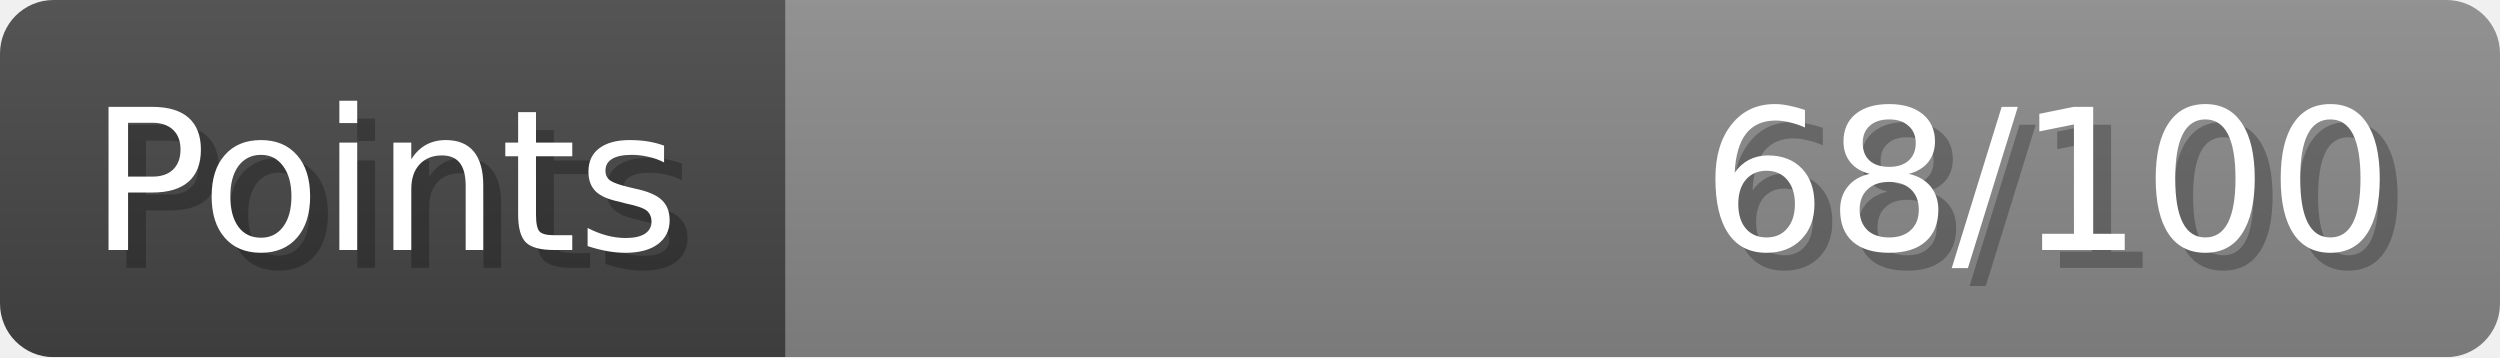
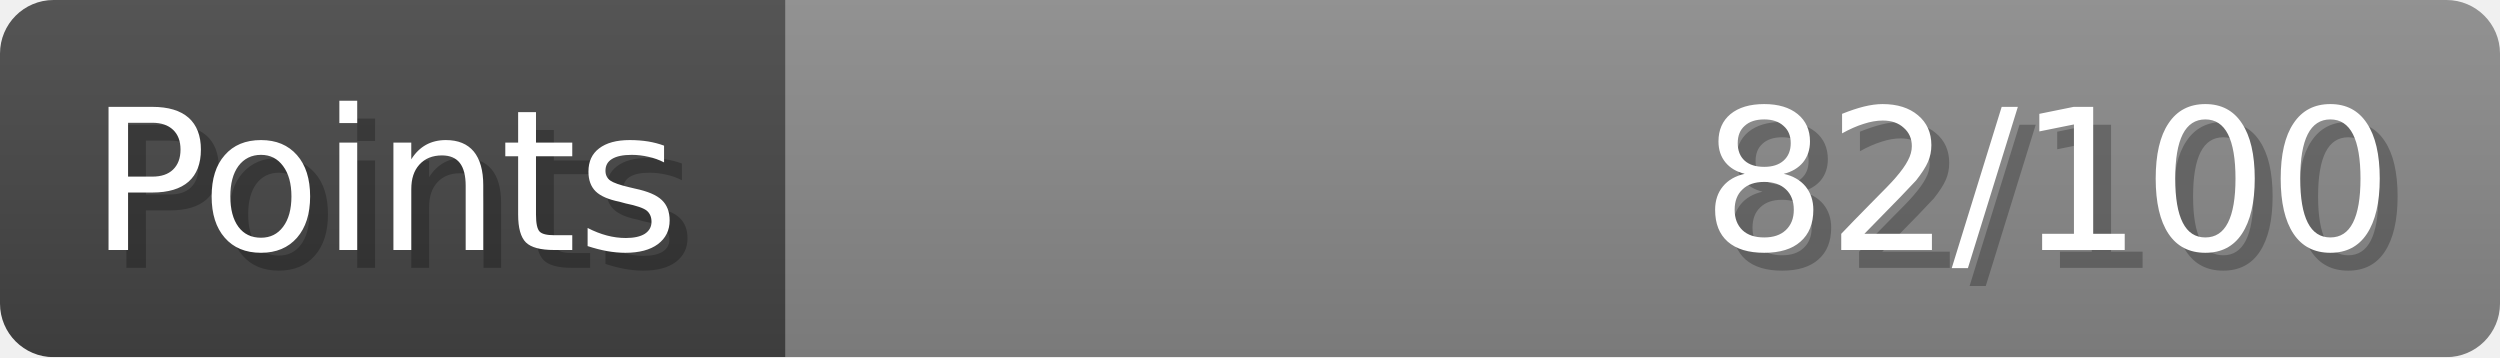
- <svg xmlns="http://www.w3.org/2000/svg" width="140px" height="20px" role="img" aria-label="Points: 68/100">
+ <svg xmlns="http://www.w3.org/2000/svg" width="140px" height="20px" role="img" aria-label="Points: 82/100">
  <linearGradient id="a" x2="0" y2="100%">
    <stop offset="0" stop-opacity=".1" stop-color="#EEE" />
    <stop offset="1" stop-opacity=".1" />
  </linearGradient>
  <mask id="m">
    <rect width="100%" height="100%" rx="3" fill="#FFF" />
  </mask>
  <g mask="url(#m)">
    <rect x="0" y="0" width="44" height="20" fill="#444" />
    <svg x="44" y="0" width="96" height="20">
      <rect width="100%" height="100%" fill="#888888" />
      <rect width="0%" height="100%" fill="#33CC11" transform="">
-         <animate attributeName="width" begin="0.5s" dur="600ms" from="0%" to="68%" repeatCount="1" fill="freeze" calcMode="spline" keyTimes="0; 1" keySplines="0.3, 0.61, 0.355, 1" />
+         <animate attributeName="width" begin="0.5s" dur="600ms" from="0%" to="82%" repeatCount="1" fill="freeze" calcMode="spline" keyTimes="0; 1" keySplines="0.3, 0.61, 0.355, 1" />
      </rect>
    </svg>
    <rect width="140" height="20" fill="url(#a)" />
  </g>
  <g aria-hidden="true" font-size="11" font-family="Verdana, DejaVu Sans, sans-serif" fill="#FFFFFF">
    <text x="6" y="15" fill="#000" opacity="0.25">Points</text>
    <text x="5" y="14">Points</text>
-     <text x="135" y="15" fill="#000" opacity="0.25" text-anchor="end">68/100</text>
-     <text x="134" y="14" text-anchor="end">68/100</text>
+     <text x="135" y="15" fill="#000" opacity="0.25" text-anchor="end">82/100</text>
+     <text x="134" y="14" text-anchor="end">82/100</text>
  </g>
</svg>
